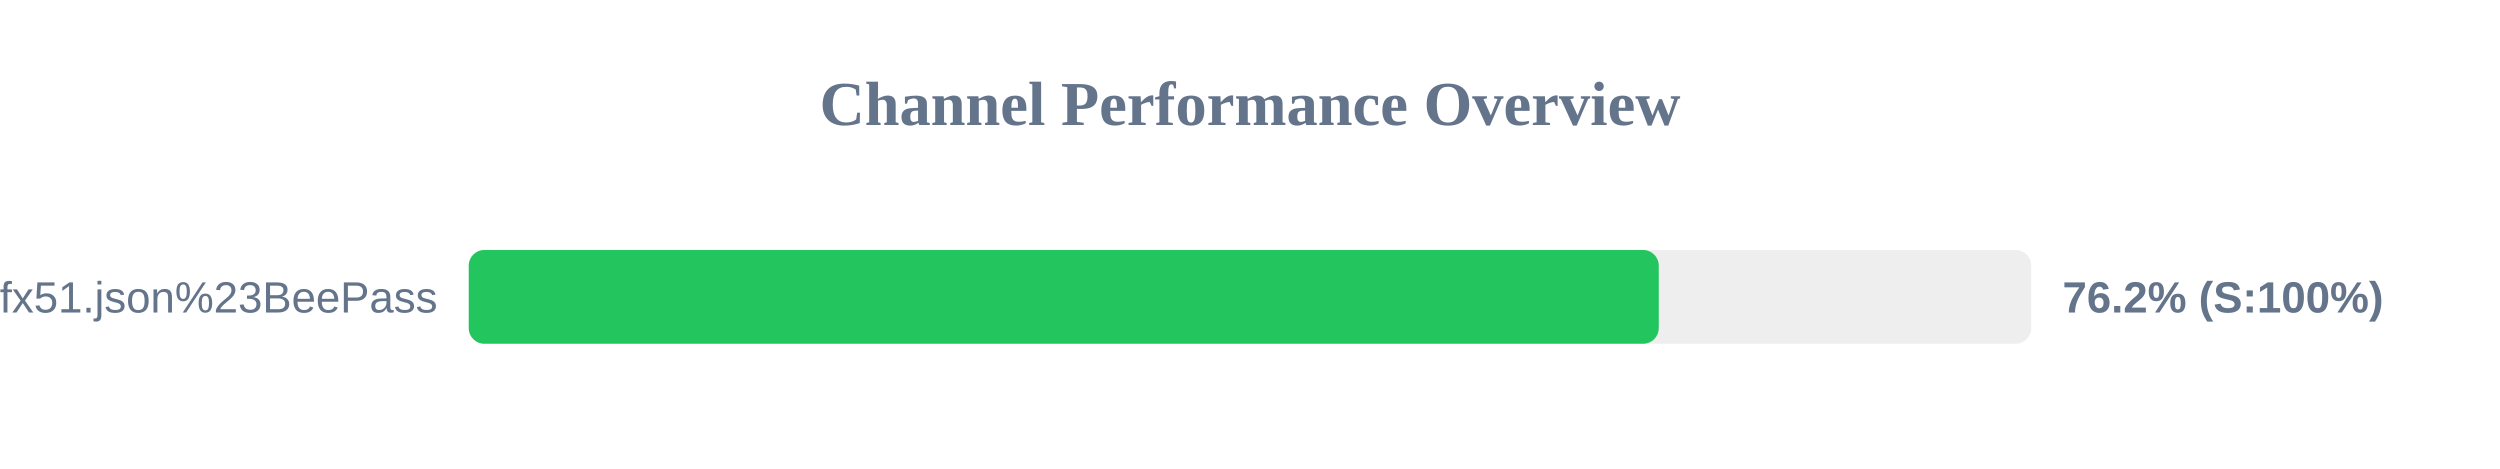
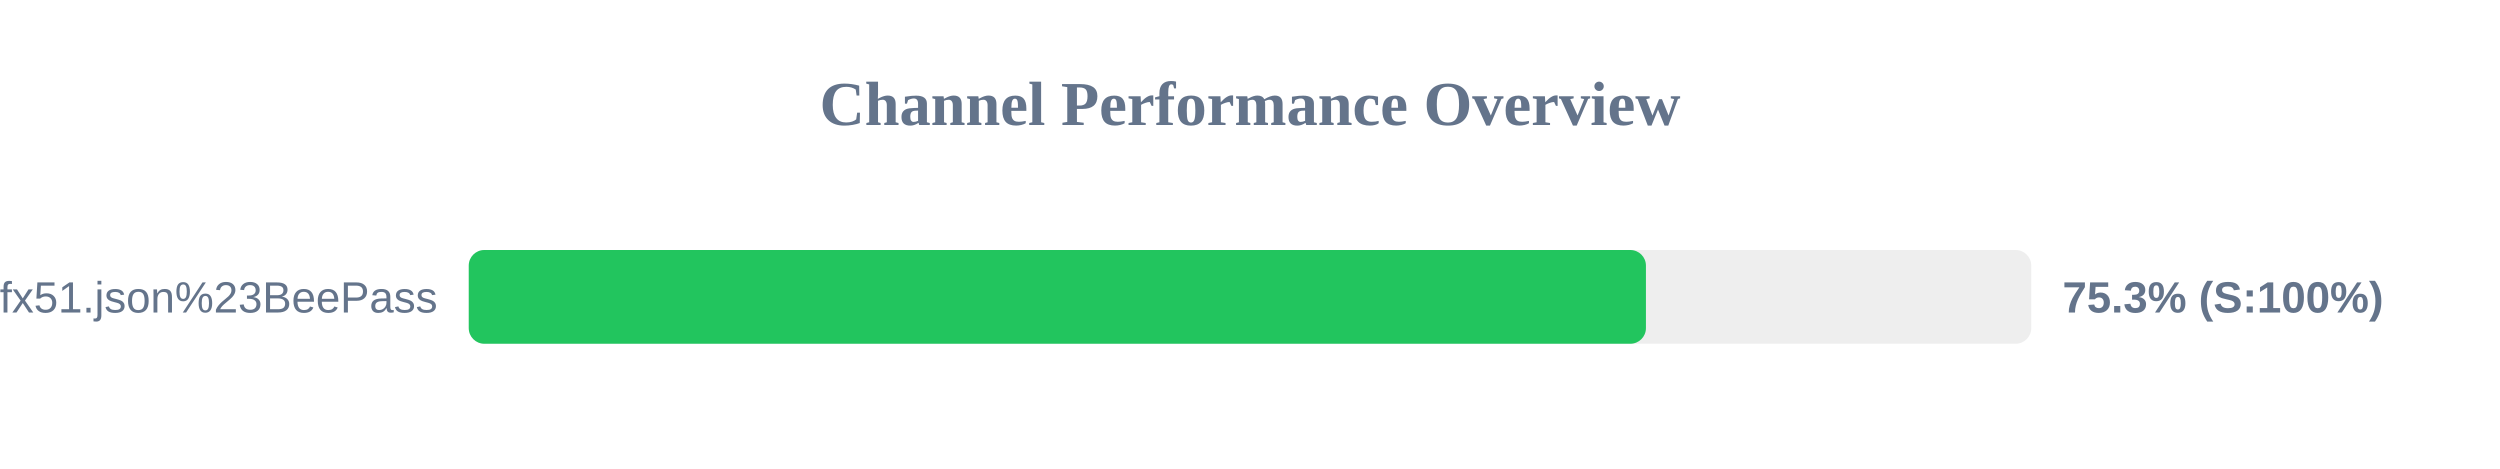
<svg xmlns="http://www.w3.org/2000/svg" width="800" height="150" version="1.1">
  <style>
        .row { font: 14px Arial; fill: #64748b; }
        .score { font: bold 14px Arial; fill: #64748b; }
    </style>
  <text x="400" y="40" text-anchor="middle" font-size="20px" font-weight="bold" fill="#64748b">Channel Performance Overview</text>
  <rect x="150" y="80" width="500" height="30" fill="#eee" rx="5" />
-   <rect x="150" y="80" width="380.8" height="30" fill="#22c55e" rx="5" />
+   <rect x="150" y="80" width="376.7" height="30" fill="#22c55e" rx="5" />
  <text x="140" y="100" text-anchor="end" class="row">sub?s=ssconf%3A%2F%2Fs3.amazonaws.com%2Fbeedynconprd%2Fzf38bv6oxi1nv3wfkpmxyfl8yj5fargza3foantoalu16vznl0ckxx7bgf1ufx51.json%23BeePass</text>
-   <text x="660" y="100" text-anchor="start" class="score">76.2% (S:100%)</text>
+   <text x="660" y="100" text-anchor="start" class="score">75.3% (S:100%)</text>
</svg>
